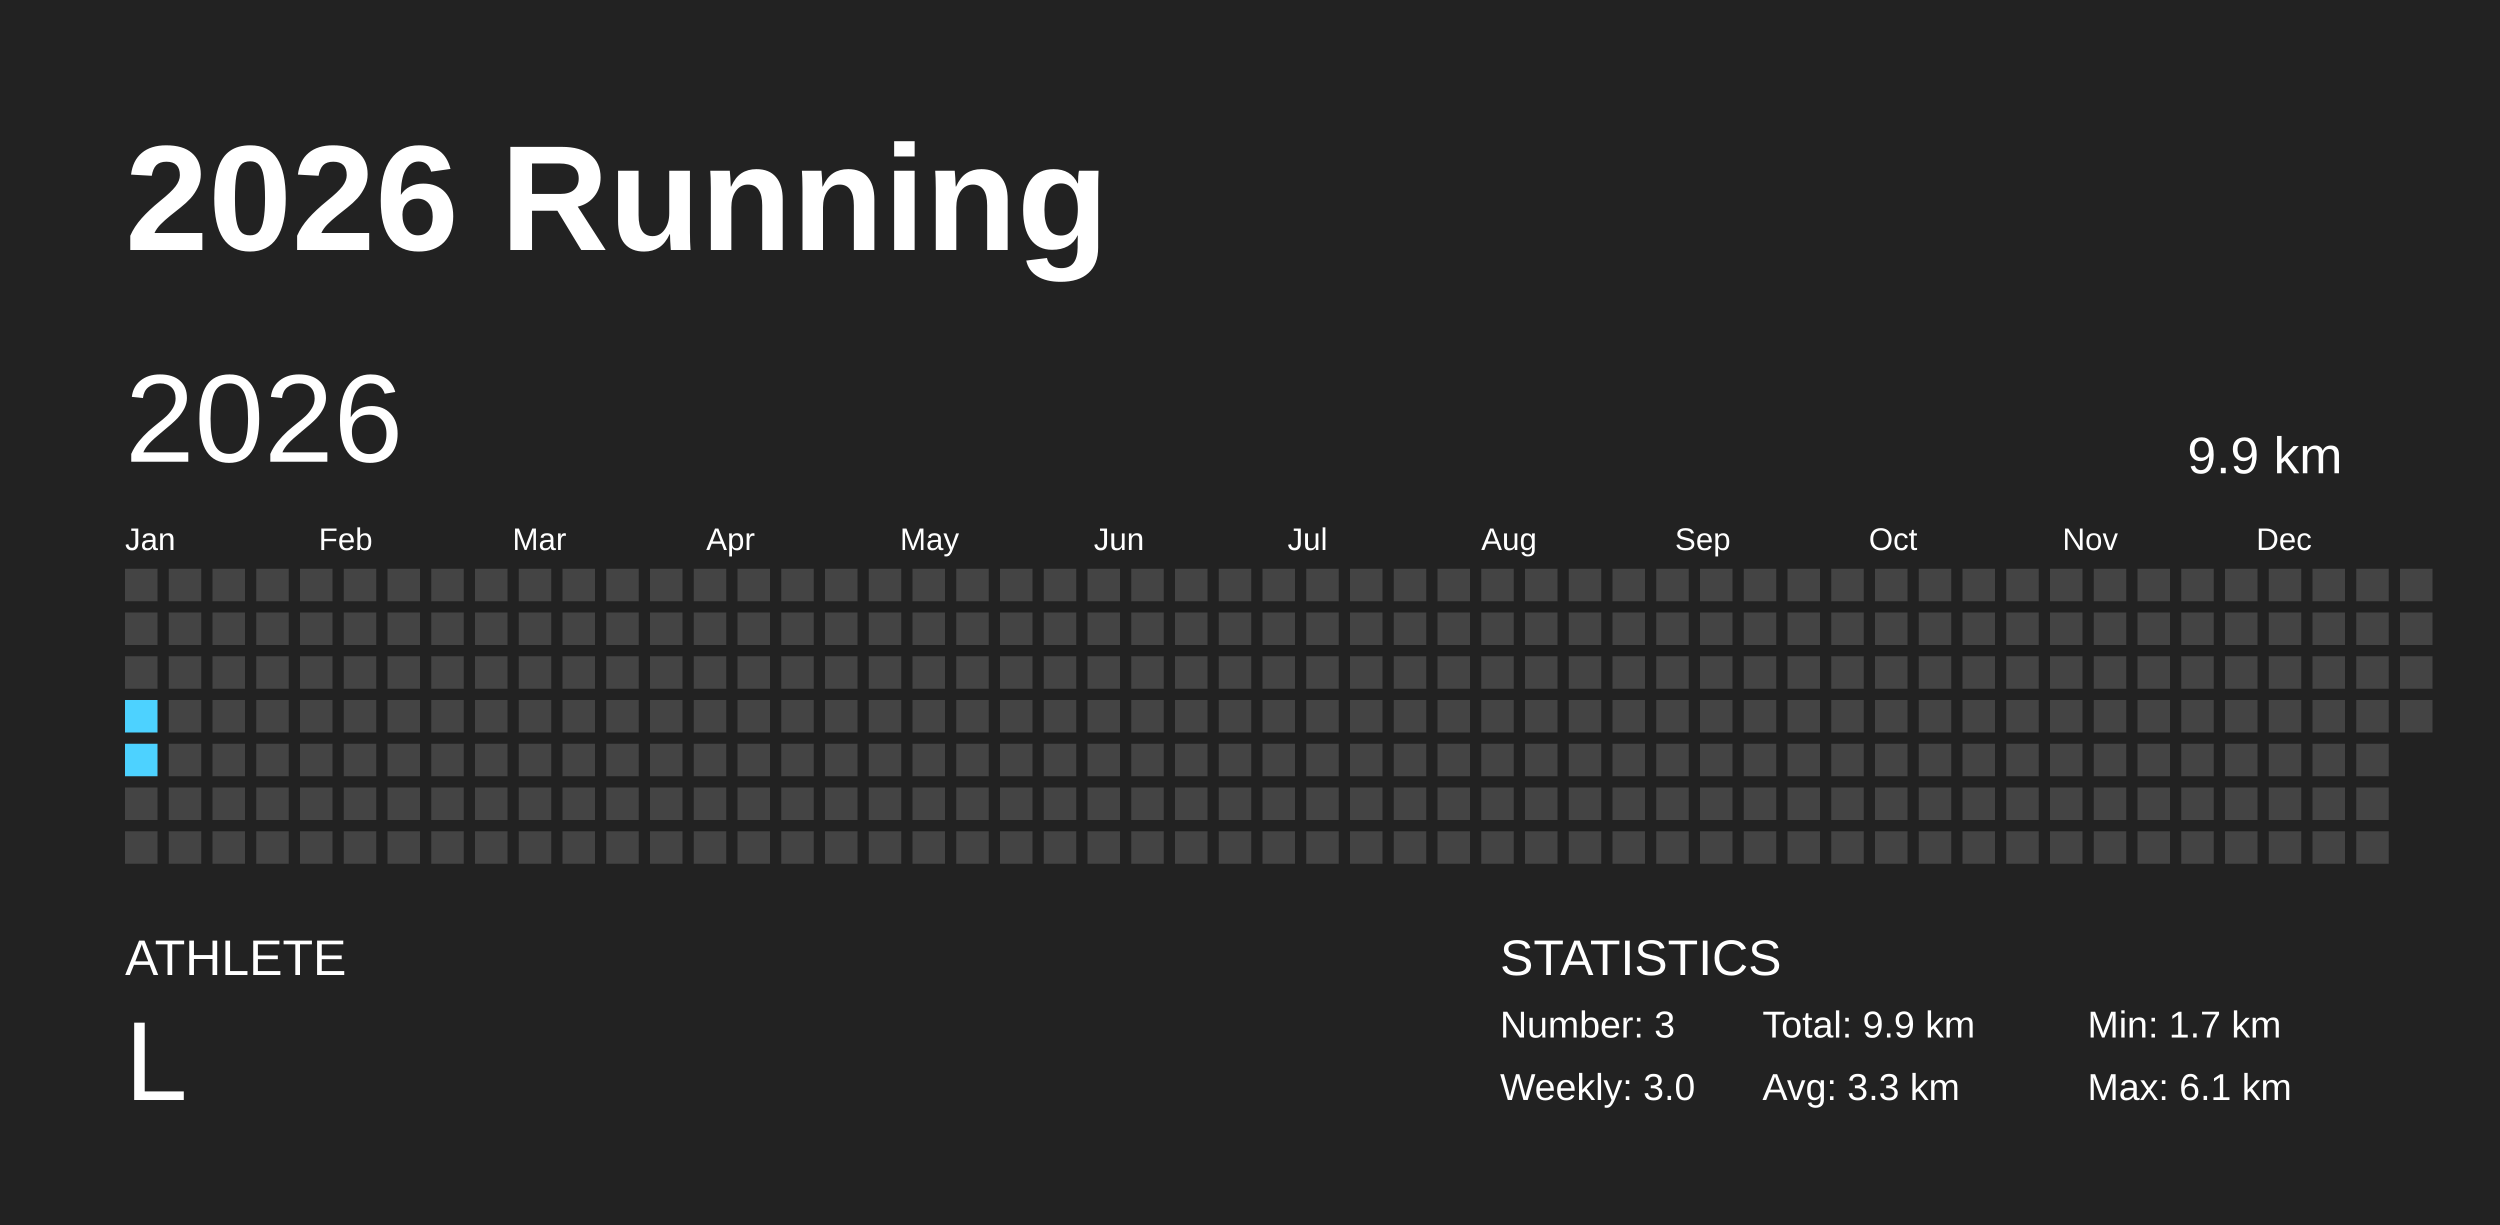
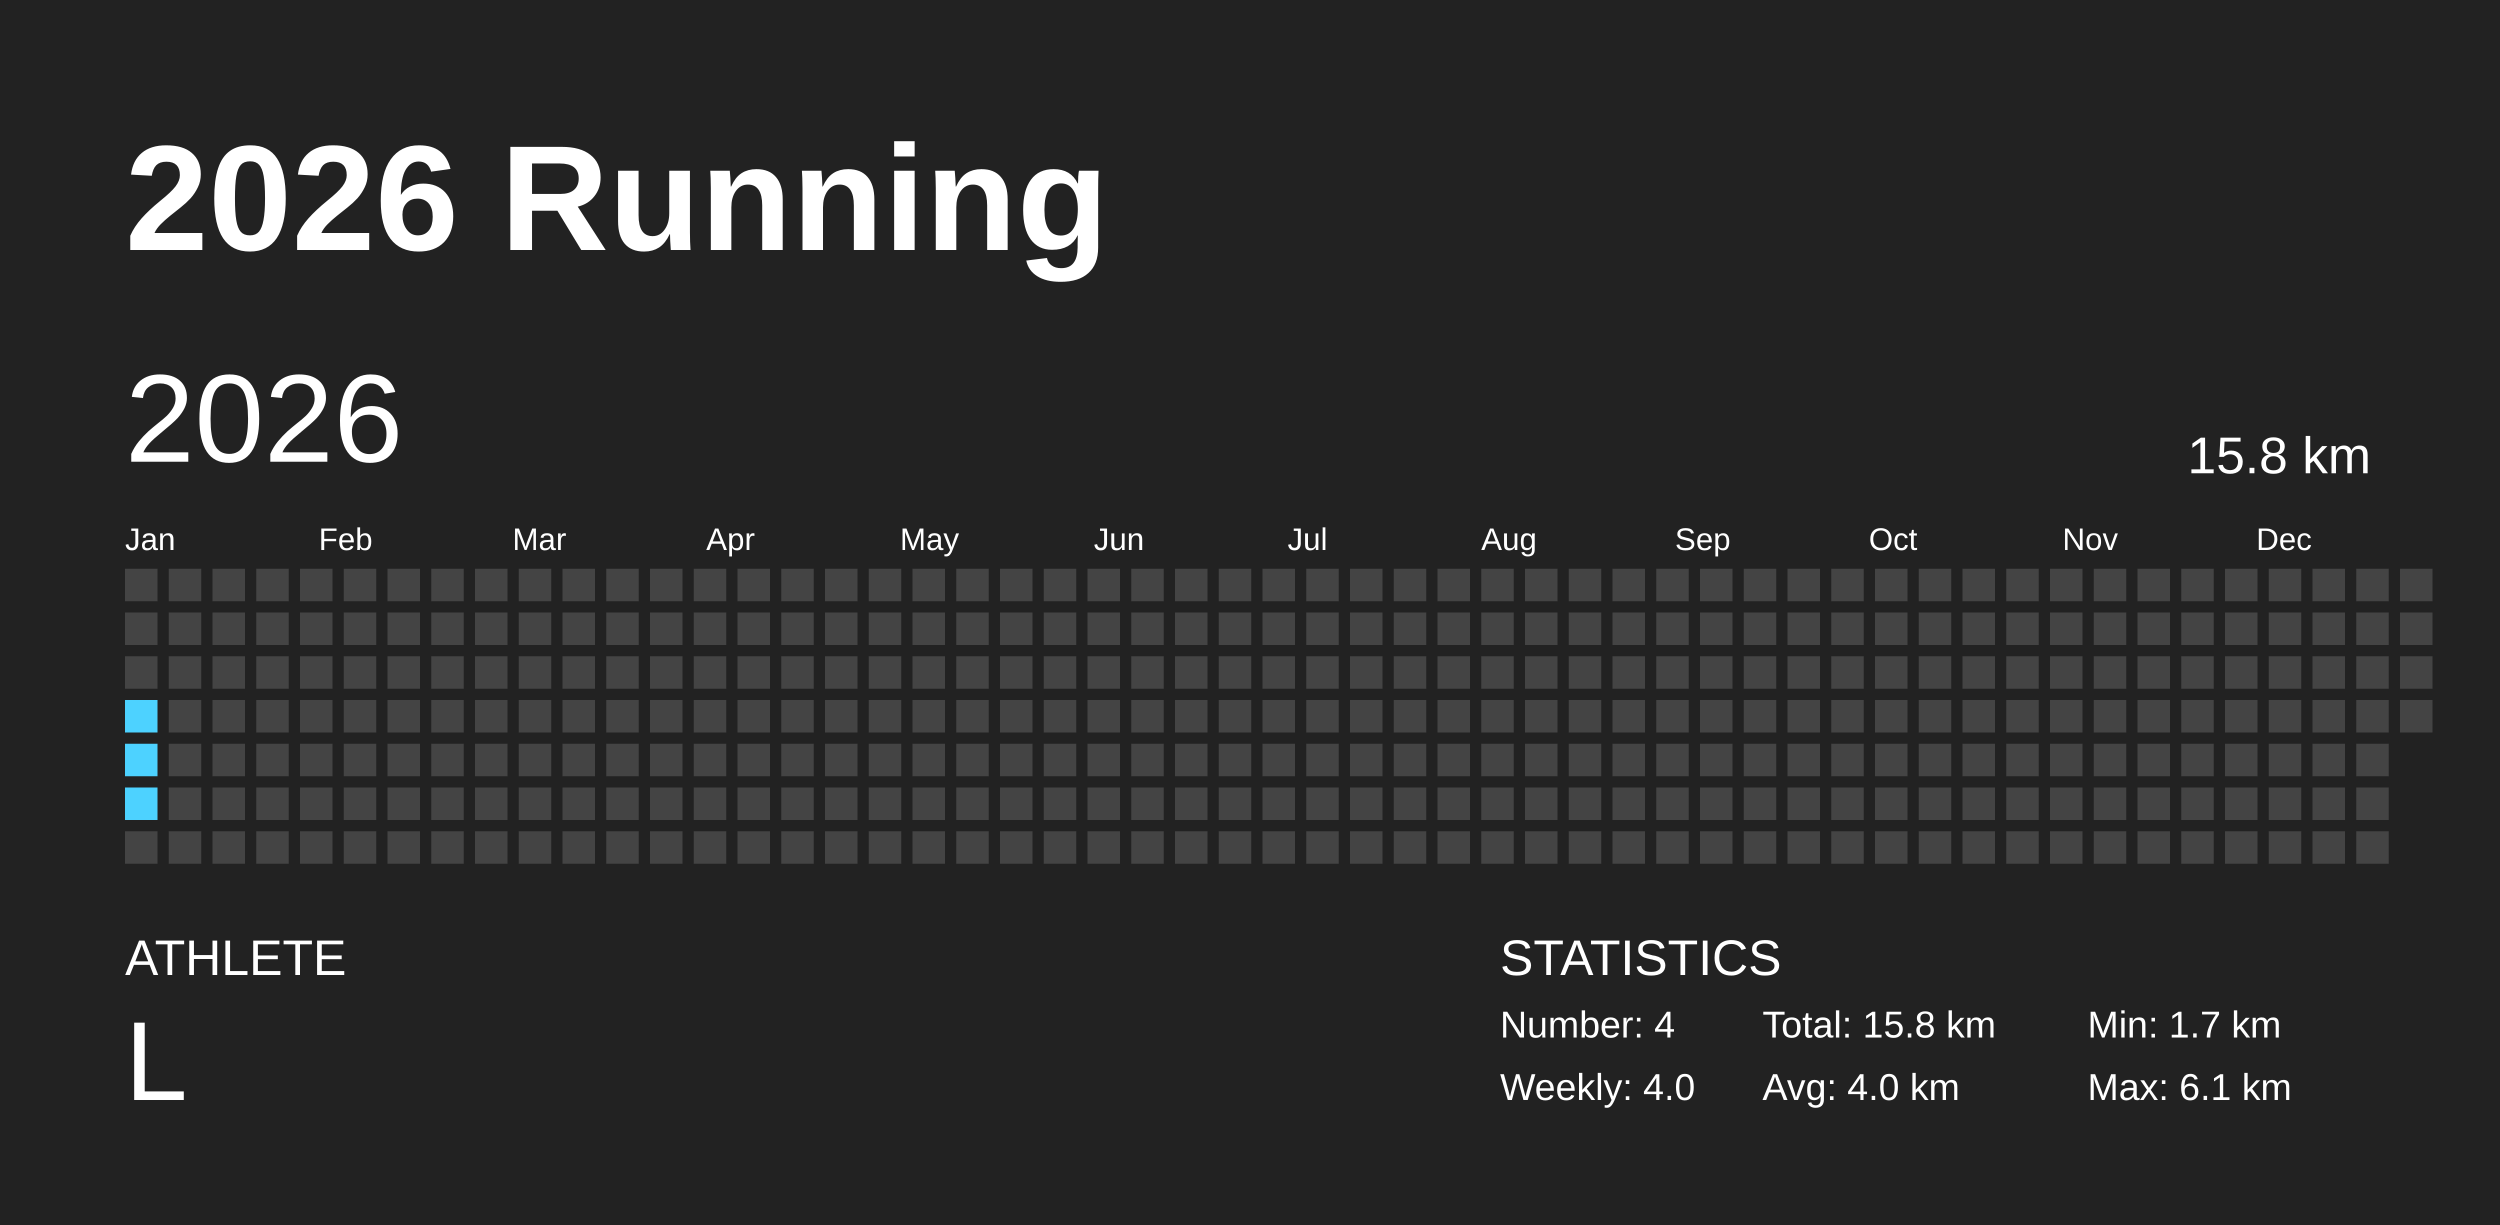
<svg xmlns="http://www.w3.org/2000/svg" baseProfile="full" height="98mm" version="1.1" viewBox="0,0,200,98" width="200mm">
  <defs />
  <rect fill="#222222" height="98" width="200" x="0" y="0" />
  <text fill="#FFFFFF" style="font-size:12px; font-family:Arial; font-weight:bold;" x="10" y="20">2026 Running</text>
  <text fill="#FFFFFF" style="font-size:4px; font-family:Arial" x="10" y="78">ATHLETE</text>
  <text fill="#FFFFFF" style="font-size:9px; font-family:Arial" x="10" y="88">L</text>
  <text fill="#FFFFFF" style="font-size:4px; font-family:Arial" x="120" y="78">STATISTICS</text>
-   <text fill="#FFFFFF" style="font-size:3px; font-family:Arial" x="120" y="83">Number: 3</text>
-   <text fill="#FFFFFF" style="font-size:3px; font-family:Arial" x="120" y="88">Weekly: 3.0</text>
-   <text fill="#FFFFFF" style="font-size:3px; font-family:Arial" x="141" y="83">Total: 9.9 km</text>
-   <text fill="#FFFFFF" style="font-size:3px; font-family:Arial" x="141" y="88">Avg: 3.3 km</text>
+   <text fill="#FFFFFF" style="font-size:3px; font-family:Arial" x="120" y="83">Number: 4</text>
+   <text fill="#FFFFFF" style="font-size:3px; font-family:Arial" x="120" y="88">Weekly: 4.0</text>
+   <text fill="#FFFFFF" style="font-size:3px; font-family:Arial" x="141" y="83">Total: 15.8 km</text>
+   <text fill="#FFFFFF" style="font-size:3px; font-family:Arial" x="141" y="88">Avg: 4.0 km</text>
  <text fill="#FFFFFF" style="font-size:3px; font-family:Arial" x="167" y="83">Min: 1.7 km</text>
  <text fill="#FFFFFF" style="font-size:3px; font-family:Arial" x="167" y="88">Max: 6.1 km</text>
  <text dominant-baseline="hanging" fill="#FFFFFF" style="font-size:10.0px; font-family:Arial;" x="10" y="30">2026</text>
-   <text dominant-baseline="hanging" fill="#FFFFFF" style="font-size:4.125px; font-family:Arial;" x="175" y="35">9.9 km</text>
+   <text dominant-baseline="hanging" fill="#FFFFFF" style="font-size:4.125px; font-family:Arial;" x="175" y="35">15.8 km</text>
  <text fill="#FFFFFF" style="font-size:2.5px; font-family:Arial" x="10.0" y="44">Jan</text>
  <text fill="#FFFFFF" style="font-size:2.5px; font-family:Arial" x="25.5" y="44">Feb</text>
  <text fill="#FFFFFF" style="font-size:2.5px; font-family:Arial" x="41.0" y="44">Mar</text>
  <text fill="#FFFFFF" style="font-size:2.5px; font-family:Arial" x="56.5" y="44">Apr</text>
  <text fill="#FFFFFF" style="font-size:2.5px; font-family:Arial" x="72.0" y="44">May</text>
  <text fill="#FFFFFF" style="font-size:2.5px; font-family:Arial" x="87.5" y="44">Jun</text>
  <text fill="#FFFFFF" style="font-size:2.5px; font-family:Arial" x="103.0" y="44">Jul</text>
  <text fill="#FFFFFF" style="font-size:2.5px; font-family:Arial" x="118.5" y="44">Aug</text>
  <text fill="#FFFFFF" style="font-size:2.5px; font-family:Arial" x="134.0" y="44">Sep</text>
  <text fill="#FFFFFF" style="font-size:2.5px; font-family:Arial" x="149.5" y="44">Oct</text>
  <text fill="#FFFFFF" style="font-size:2.5px; font-family:Arial" x="165.0" y="44">Nov</text>
  <text fill="#FFFFFF" style="font-size:2.5px; font-family:Arial" x="180.5" y="44">Dec</text>
  <rect fill="#444444" height="2.6" width="2.6" x="10.0" y="45.5" />
  <rect fill="#444444" height="2.6" width="2.6" x="10.0" y="49.0" />
  <rect fill="#444444" height="2.6" width="2.6" x="10.0" y="52.5" />
  <rect fill="#4dd2ff" height="2.6" width="2.6" x="10.0" y="56.0" />
  <rect fill="#4dd2ff" height="2.6" width="2.6" x="10.0" y="59.5" />
-   <rect fill="#444444" height="2.6" width="2.6" x="10.0" y="63.0" />
+   <rect fill="#4dd2ff" height="2.6" width="2.6" x="10.0" y="63.0" />
  <rect fill="#444444" height="2.6" width="2.6" x="10.0" y="66.5" />
  <rect fill="#444444" height="2.6" width="2.6" x="13.5" y="45.5" />
  <rect fill="#444444" height="2.6" width="2.6" x="13.5" y="49.0" />
  <rect fill="#444444" height="2.6" width="2.6" x="13.5" y="52.5" />
  <rect fill="#444444" height="2.6" width="2.6" x="13.5" y="56.0" />
  <rect fill="#444444" height="2.6" width="2.6" x="13.5" y="59.5" />
  <rect fill="#444444" height="2.6" width="2.6" x="13.5" y="63.0" />
  <rect fill="#444444" height="2.6" width="2.6" x="13.5" y="66.5" />
  <rect fill="#444444" height="2.6" width="2.6" x="17.0" y="45.5" />
  <rect fill="#444444" height="2.6" width="2.6" x="17.0" y="49.0" />
  <rect fill="#444444" height="2.6" width="2.6" x="17.0" y="52.5" />
  <rect fill="#444444" height="2.6" width="2.6" x="17.0" y="56.0" />
  <rect fill="#444444" height="2.6" width="2.6" x="17.0" y="59.5" />
  <rect fill="#444444" height="2.6" width="2.6" x="17.0" y="63.0" />
  <rect fill="#444444" height="2.6" width="2.6" x="17.0" y="66.5" />
  <rect fill="#444444" height="2.6" width="2.6" x="20.5" y="45.5" />
  <rect fill="#444444" height="2.6" width="2.6" x="20.5" y="49.0" />
  <rect fill="#444444" height="2.6" width="2.6" x="20.5" y="52.5" />
  <rect fill="#444444" height="2.6" width="2.6" x="20.5" y="56.0" />
  <rect fill="#444444" height="2.6" width="2.6" x="20.5" y="59.5" />
  <rect fill="#444444" height="2.6" width="2.6" x="20.5" y="63.0" />
  <rect fill="#444444" height="2.6" width="2.6" x="20.5" y="66.5" />
  <rect fill="#444444" height="2.6" width="2.6" x="24.0" y="45.5" />
  <rect fill="#444444" height="2.6" width="2.6" x="24.0" y="49.0" />
  <rect fill="#444444" height="2.6" width="2.6" x="24.0" y="52.5" />
  <rect fill="#444444" height="2.6" width="2.6" x="24.0" y="56.0" />
  <rect fill="#444444" height="2.6" width="2.6" x="24.0" y="59.5" />
  <rect fill="#444444" height="2.6" width="2.6" x="24.0" y="63.0" />
  <rect fill="#444444" height="2.6" width="2.6" x="24.0" y="66.5" />
  <rect fill="#444444" height="2.6" width="2.6" x="27.5" y="45.5" />
  <rect fill="#444444" height="2.6" width="2.6" x="27.5" y="49.0" />
  <rect fill="#444444" height="2.6" width="2.6" x="27.5" y="52.5" />
  <rect fill="#444444" height="2.6" width="2.6" x="27.5" y="56.0" />
  <rect fill="#444444" height="2.6" width="2.6" x="27.5" y="59.5" />
  <rect fill="#444444" height="2.6" width="2.6" x="27.5" y="63.0" />
  <rect fill="#444444" height="2.6" width="2.6" x="27.5" y="66.5" />
  <rect fill="#444444" height="2.6" width="2.6" x="31.0" y="45.5" />
  <rect fill="#444444" height="2.6" width="2.6" x="31.0" y="49.0" />
  <rect fill="#444444" height="2.6" width="2.6" x="31.0" y="52.5" />
  <rect fill="#444444" height="2.6" width="2.6" x="31.0" y="56.0" />
  <rect fill="#444444" height="2.6" width="2.6" x="31.0" y="59.5" />
  <rect fill="#444444" height="2.6" width="2.6" x="31.0" y="63.0" />
  <rect fill="#444444" height="2.6" width="2.6" x="31.0" y="66.5" />
  <rect fill="#444444" height="2.6" width="2.6" x="34.5" y="45.5" />
  <rect fill="#444444" height="2.6" width="2.6" x="34.5" y="49.0" />
  <rect fill="#444444" height="2.6" width="2.6" x="34.5" y="52.5" />
  <rect fill="#444444" height="2.6" width="2.6" x="34.5" y="56.0" />
  <rect fill="#444444" height="2.6" width="2.6" x="34.5" y="59.5" />
  <rect fill="#444444" height="2.6" width="2.6" x="34.5" y="63.0" />
  <rect fill="#444444" height="2.6" width="2.6" x="34.5" y="66.5" />
  <rect fill="#444444" height="2.6" width="2.6" x="38.0" y="45.5" />
  <rect fill="#444444" height="2.6" width="2.6" x="38.0" y="49.0" />
  <rect fill="#444444" height="2.6" width="2.6" x="38.0" y="52.5" />
  <rect fill="#444444" height="2.6" width="2.6" x="38.0" y="56.0" />
  <rect fill="#444444" height="2.6" width="2.6" x="38.0" y="59.5" />
  <rect fill="#444444" height="2.6" width="2.6" x="38.0" y="63.0" />
  <rect fill="#444444" height="2.6" width="2.6" x="38.0" y="66.5" />
  <rect fill="#444444" height="2.6" width="2.6" x="41.5" y="45.5" />
  <rect fill="#444444" height="2.6" width="2.6" x="41.5" y="49.0" />
  <rect fill="#444444" height="2.6" width="2.6" x="41.5" y="52.5" />
  <rect fill="#444444" height="2.6" width="2.6" x="41.5" y="56.0" />
  <rect fill="#444444" height="2.6" width="2.6" x="41.5" y="59.5" />
  <rect fill="#444444" height="2.6" width="2.6" x="41.5" y="63.0" />
  <rect fill="#444444" height="2.6" width="2.6" x="41.5" y="66.5" />
  <rect fill="#444444" height="2.6" width="2.6" x="45.0" y="45.5" />
  <rect fill="#444444" height="2.6" width="2.6" x="45.0" y="49.0" />
  <rect fill="#444444" height="2.6" width="2.6" x="45.0" y="52.5" />
  <rect fill="#444444" height="2.6" width="2.6" x="45.0" y="56.0" />
  <rect fill="#444444" height="2.6" width="2.6" x="45.0" y="59.5" />
  <rect fill="#444444" height="2.6" width="2.6" x="45.0" y="63.0" />
  <rect fill="#444444" height="2.6" width="2.6" x="45.0" y="66.5" />
  <rect fill="#444444" height="2.6" width="2.6" x="48.5" y="45.5" />
  <rect fill="#444444" height="2.6" width="2.6" x="48.5" y="49.0" />
  <rect fill="#444444" height="2.6" width="2.6" x="48.5" y="52.5" />
  <rect fill="#444444" height="2.6" width="2.6" x="48.5" y="56.0" />
  <rect fill="#444444" height="2.6" width="2.6" x="48.5" y="59.5" />
  <rect fill="#444444" height="2.6" width="2.6" x="48.5" y="63.0" />
  <rect fill="#444444" height="2.6" width="2.6" x="48.5" y="66.5" />
  <rect fill="#444444" height="2.6" width="2.6" x="52.0" y="45.5" />
  <rect fill="#444444" height="2.6" width="2.6" x="52.0" y="49.0" />
  <rect fill="#444444" height="2.6" width="2.6" x="52.0" y="52.5" />
  <rect fill="#444444" height="2.6" width="2.6" x="52.0" y="56.0" />
  <rect fill="#444444" height="2.6" width="2.6" x="52.0" y="59.5" />
  <rect fill="#444444" height="2.6" width="2.6" x="52.0" y="63.0" />
  <rect fill="#444444" height="2.6" width="2.6" x="52.0" y="66.5" />
  <rect fill="#444444" height="2.6" width="2.6" x="55.5" y="45.5" />
  <rect fill="#444444" height="2.6" width="2.6" x="55.5" y="49.0" />
  <rect fill="#444444" height="2.6" width="2.6" x="55.5" y="52.5" />
  <rect fill="#444444" height="2.6" width="2.6" x="55.5" y="56.0" />
  <rect fill="#444444" height="2.6" width="2.6" x="55.5" y="59.5" />
  <rect fill="#444444" height="2.6" width="2.6" x="55.5" y="63.0" />
  <rect fill="#444444" height="2.6" width="2.6" x="55.5" y="66.5" />
  <rect fill="#444444" height="2.6" width="2.6" x="59.0" y="45.5" />
  <rect fill="#444444" height="2.6" width="2.6" x="59.0" y="49.0" />
  <rect fill="#444444" height="2.6" width="2.6" x="59.0" y="52.5" />
  <rect fill="#444444" height="2.6" width="2.6" x="59.0" y="56.0" />
  <rect fill="#444444" height="2.6" width="2.6" x="59.0" y="59.5" />
  <rect fill="#444444" height="2.6" width="2.6" x="59.0" y="63.0" />
  <rect fill="#444444" height="2.6" width="2.6" x="59.0" y="66.5" />
  <rect fill="#444444" height="2.6" width="2.6" x="62.5" y="45.5" />
  <rect fill="#444444" height="2.6" width="2.6" x="62.5" y="49.0" />
  <rect fill="#444444" height="2.6" width="2.6" x="62.5" y="52.5" />
  <rect fill="#444444" height="2.6" width="2.6" x="62.5" y="56.0" />
  <rect fill="#444444" height="2.6" width="2.6" x="62.5" y="59.5" />
  <rect fill="#444444" height="2.6" width="2.6" x="62.5" y="63.0" />
  <rect fill="#444444" height="2.6" width="2.6" x="62.5" y="66.5" />
  <rect fill="#444444" height="2.6" width="2.6" x="66.0" y="45.5" />
  <rect fill="#444444" height="2.6" width="2.6" x="66.0" y="49.0" />
  <rect fill="#444444" height="2.6" width="2.6" x="66.0" y="52.5" />
  <rect fill="#444444" height="2.6" width="2.6" x="66.0" y="56.0" />
  <rect fill="#444444" height="2.6" width="2.6" x="66.0" y="59.5" />
  <rect fill="#444444" height="2.6" width="2.6" x="66.0" y="63.0" />
  <rect fill="#444444" height="2.6" width="2.6" x="66.0" y="66.5" />
  <rect fill="#444444" height="2.6" width="2.6" x="69.5" y="45.5" />
  <rect fill="#444444" height="2.6" width="2.6" x="69.5" y="49.0" />
  <rect fill="#444444" height="2.6" width="2.6" x="69.5" y="52.5" />
  <rect fill="#444444" height="2.6" width="2.6" x="69.5" y="56.0" />
  <rect fill="#444444" height="2.6" width="2.6" x="69.5" y="59.5" />
  <rect fill="#444444" height="2.6" width="2.6" x="69.5" y="63.0" />
  <rect fill="#444444" height="2.6" width="2.6" x="69.5" y="66.5" />
  <rect fill="#444444" height="2.6" width="2.6" x="73.0" y="45.5" />
  <rect fill="#444444" height="2.6" width="2.6" x="73.0" y="49.0" />
  <rect fill="#444444" height="2.6" width="2.6" x="73.0" y="52.5" />
  <rect fill="#444444" height="2.6" width="2.6" x="73.0" y="56.0" />
  <rect fill="#444444" height="2.6" width="2.6" x="73.0" y="59.5" />
  <rect fill="#444444" height="2.6" width="2.6" x="73.0" y="63.0" />
  <rect fill="#444444" height="2.6" width="2.6" x="73.0" y="66.5" />
  <rect fill="#444444" height="2.6" width="2.6" x="76.5" y="45.5" />
  <rect fill="#444444" height="2.6" width="2.6" x="76.5" y="49.0" />
  <rect fill="#444444" height="2.6" width="2.6" x="76.5" y="52.5" />
  <rect fill="#444444" height="2.6" width="2.6" x="76.5" y="56.0" />
  <rect fill="#444444" height="2.6" width="2.6" x="76.5" y="59.5" />
  <rect fill="#444444" height="2.6" width="2.6" x="76.5" y="63.0" />
  <rect fill="#444444" height="2.6" width="2.6" x="76.5" y="66.5" />
  <rect fill="#444444" height="2.6" width="2.6" x="80.0" y="45.5" />
  <rect fill="#444444" height="2.6" width="2.6" x="80.0" y="49.0" />
  <rect fill="#444444" height="2.6" width="2.6" x="80.0" y="52.5" />
  <rect fill="#444444" height="2.6" width="2.6" x="80.0" y="56.0" />
  <rect fill="#444444" height="2.6" width="2.6" x="80.0" y="59.5" />
  <rect fill="#444444" height="2.6" width="2.6" x="80.0" y="63.0" />
  <rect fill="#444444" height="2.6" width="2.6" x="80.0" y="66.5" />
  <rect fill="#444444" height="2.6" width="2.6" x="83.5" y="45.5" />
  <rect fill="#444444" height="2.6" width="2.6" x="83.5" y="49.0" />
  <rect fill="#444444" height="2.6" width="2.6" x="83.5" y="52.5" />
  <rect fill="#444444" height="2.6" width="2.6" x="83.5" y="56.0" />
  <rect fill="#444444" height="2.6" width="2.6" x="83.5" y="59.5" />
  <rect fill="#444444" height="2.6" width="2.6" x="83.5" y="63.0" />
  <rect fill="#444444" height="2.6" width="2.6" x="83.5" y="66.5" />
  <rect fill="#444444" height="2.6" width="2.6" x="87.0" y="45.5" />
  <rect fill="#444444" height="2.6" width="2.6" x="87.0" y="49.0" />
  <rect fill="#444444" height="2.6" width="2.6" x="87.0" y="52.5" />
  <rect fill="#444444" height="2.6" width="2.6" x="87.0" y="56.0" />
  <rect fill="#444444" height="2.6" width="2.6" x="87.0" y="59.5" />
  <rect fill="#444444" height="2.6" width="2.6" x="87.0" y="63.0" />
  <rect fill="#444444" height="2.6" width="2.6" x="87.0" y="66.5" />
  <rect fill="#444444" height="2.6" width="2.6" x="90.5" y="45.5" />
  <rect fill="#444444" height="2.6" width="2.6" x="90.5" y="49.0" />
  <rect fill="#444444" height="2.6" width="2.6" x="90.5" y="52.5" />
  <rect fill="#444444" height="2.6" width="2.6" x="90.5" y="56.0" />
  <rect fill="#444444" height="2.6" width="2.6" x="90.5" y="59.5" />
  <rect fill="#444444" height="2.6" width="2.6" x="90.5" y="63.0" />
  <rect fill="#444444" height="2.6" width="2.6" x="90.5" y="66.5" />
  <rect fill="#444444" height="2.6" width="2.6" x="94.0" y="45.5" />
  <rect fill="#444444" height="2.6" width="2.6" x="94.0" y="49.0" />
  <rect fill="#444444" height="2.6" width="2.6" x="94.0" y="52.5" />
  <rect fill="#444444" height="2.6" width="2.6" x="94.0" y="56.0" />
  <rect fill="#444444" height="2.6" width="2.6" x="94.0" y="59.5" />
  <rect fill="#444444" height="2.6" width="2.6" x="94.0" y="63.0" />
  <rect fill="#444444" height="2.6" width="2.6" x="94.0" y="66.5" />
  <rect fill="#444444" height="2.6" width="2.6" x="97.5" y="45.5" />
  <rect fill="#444444" height="2.6" width="2.6" x="97.5" y="49.0" />
  <rect fill="#444444" height="2.6" width="2.6" x="97.5" y="52.5" />
  <rect fill="#444444" height="2.6" width="2.6" x="97.5" y="56.0" />
  <rect fill="#444444" height="2.6" width="2.6" x="97.5" y="59.5" />
  <rect fill="#444444" height="2.6" width="2.6" x="97.5" y="63.0" />
  <rect fill="#444444" height="2.6" width="2.6" x="97.5" y="66.5" />
  <rect fill="#444444" height="2.6" width="2.6" x="101.0" y="45.5" />
  <rect fill="#444444" height="2.6" width="2.6" x="101.0" y="49.0" />
  <rect fill="#444444" height="2.6" width="2.6" x="101.0" y="52.5" />
  <rect fill="#444444" height="2.6" width="2.6" x="101.0" y="56.0" />
  <rect fill="#444444" height="2.6" width="2.6" x="101.0" y="59.5" />
  <rect fill="#444444" height="2.6" width="2.6" x="101.0" y="63.0" />
  <rect fill="#444444" height="2.6" width="2.6" x="101.0" y="66.5" />
  <rect fill="#444444" height="2.6" width="2.6" x="104.5" y="45.5" />
  <rect fill="#444444" height="2.6" width="2.6" x="104.5" y="49.0" />
  <rect fill="#444444" height="2.6" width="2.6" x="104.5" y="52.5" />
  <rect fill="#444444" height="2.6" width="2.6" x="104.5" y="56.0" />
  <rect fill="#444444" height="2.6" width="2.6" x="104.5" y="59.5" />
  <rect fill="#444444" height="2.6" width="2.6" x="104.5" y="63.0" />
  <rect fill="#444444" height="2.6" width="2.6" x="104.5" y="66.5" />
  <rect fill="#444444" height="2.6" width="2.6" x="108.0" y="45.5" />
  <rect fill="#444444" height="2.6" width="2.6" x="108.0" y="49.0" />
  <rect fill="#444444" height="2.6" width="2.6" x="108.0" y="52.5" />
  <rect fill="#444444" height="2.6" width="2.6" x="108.0" y="56.0" />
  <rect fill="#444444" height="2.6" width="2.6" x="108.0" y="59.5" />
  <rect fill="#444444" height="2.6" width="2.6" x="108.0" y="63.0" />
  <rect fill="#444444" height="2.6" width="2.6" x="108.0" y="66.5" />
  <rect fill="#444444" height="2.6" width="2.6" x="111.5" y="45.5" />
  <rect fill="#444444" height="2.6" width="2.6" x="111.5" y="49.0" />
  <rect fill="#444444" height="2.6" width="2.6" x="111.5" y="52.5" />
  <rect fill="#444444" height="2.6" width="2.6" x="111.5" y="56.0" />
  <rect fill="#444444" height="2.6" width="2.6" x="111.5" y="59.5" />
  <rect fill="#444444" height="2.6" width="2.6" x="111.5" y="63.0" />
  <rect fill="#444444" height="2.6" width="2.6" x="111.5" y="66.5" />
  <rect fill="#444444" height="2.6" width="2.6" x="115.0" y="45.5" />
  <rect fill="#444444" height="2.6" width="2.6" x="115.0" y="49.0" />
  <rect fill="#444444" height="2.6" width="2.6" x="115.0" y="52.5" />
  <rect fill="#444444" height="2.6" width="2.6" x="115.0" y="56.0" />
  <rect fill="#444444" height="2.6" width="2.6" x="115.0" y="59.5" />
  <rect fill="#444444" height="2.6" width="2.6" x="115.0" y="63.0" />
  <rect fill="#444444" height="2.6" width="2.6" x="115.0" y="66.5" />
  <rect fill="#444444" height="2.6" width="2.6" x="118.5" y="45.5" />
  <rect fill="#444444" height="2.6" width="2.6" x="118.5" y="49.0" />
  <rect fill="#444444" height="2.6" width="2.6" x="118.5" y="52.5" />
  <rect fill="#444444" height="2.6" width="2.6" x="118.5" y="56.0" />
  <rect fill="#444444" height="2.6" width="2.6" x="118.5" y="59.5" />
  <rect fill="#444444" height="2.6" width="2.6" x="118.5" y="63.0" />
  <rect fill="#444444" height="2.6" width="2.6" x="118.5" y="66.5" />
  <rect fill="#444444" height="2.6" width="2.6" x="122.0" y="45.5" />
  <rect fill="#444444" height="2.6" width="2.6" x="122.0" y="49.0" />
  <rect fill="#444444" height="2.6" width="2.6" x="122.0" y="52.5" />
  <rect fill="#444444" height="2.6" width="2.6" x="122.0" y="56.0" />
  <rect fill="#444444" height="2.6" width="2.6" x="122.0" y="59.5" />
  <rect fill="#444444" height="2.6" width="2.6" x="122.0" y="63.0" />
  <rect fill="#444444" height="2.6" width="2.6" x="122.0" y="66.5" />
  <rect fill="#444444" height="2.6" width="2.6" x="125.5" y="45.5" />
  <rect fill="#444444" height="2.6" width="2.6" x="125.5" y="49.0" />
  <rect fill="#444444" height="2.6" width="2.6" x="125.5" y="52.5" />
  <rect fill="#444444" height="2.6" width="2.6" x="125.5" y="56.0" />
  <rect fill="#444444" height="2.6" width="2.6" x="125.5" y="59.5" />
  <rect fill="#444444" height="2.6" width="2.6" x="125.5" y="63.0" />
  <rect fill="#444444" height="2.6" width="2.6" x="125.5" y="66.5" />
  <rect fill="#444444" height="2.6" width="2.6" x="129.0" y="45.5" />
  <rect fill="#444444" height="2.6" width="2.6" x="129.0" y="49.0" />
  <rect fill="#444444" height="2.6" width="2.6" x="129.0" y="52.5" />
  <rect fill="#444444" height="2.6" width="2.6" x="129.0" y="56.0" />
  <rect fill="#444444" height="2.6" width="2.6" x="129.0" y="59.5" />
  <rect fill="#444444" height="2.6" width="2.6" x="129.0" y="63.0" />
  <rect fill="#444444" height="2.6" width="2.6" x="129.0" y="66.5" />
  <rect fill="#444444" height="2.6" width="2.6" x="132.5" y="45.5" />
  <rect fill="#444444" height="2.6" width="2.6" x="132.5" y="49.0" />
  <rect fill="#444444" height="2.6" width="2.6" x="132.5" y="52.5" />
  <rect fill="#444444" height="2.6" width="2.6" x="132.5" y="56.0" />
  <rect fill="#444444" height="2.6" width="2.6" x="132.5" y="59.5" />
  <rect fill="#444444" height="2.6" width="2.6" x="132.5" y="63.0" />
  <rect fill="#444444" height="2.6" width="2.6" x="132.5" y="66.5" />
  <rect fill="#444444" height="2.6" width="2.6" x="136.0" y="45.5" />
  <rect fill="#444444" height="2.6" width="2.6" x="136.0" y="49.0" />
  <rect fill="#444444" height="2.6" width="2.6" x="136.0" y="52.5" />
  <rect fill="#444444" height="2.6" width="2.6" x="136.0" y="56.0" />
  <rect fill="#444444" height="2.6" width="2.6" x="136.0" y="59.5" />
  <rect fill="#444444" height="2.6" width="2.6" x="136.0" y="63.0" />
  <rect fill="#444444" height="2.6" width="2.6" x="136.0" y="66.5" />
  <rect fill="#444444" height="2.6" width="2.6" x="139.5" y="45.5" />
  <rect fill="#444444" height="2.6" width="2.6" x="139.5" y="49.0" />
  <rect fill="#444444" height="2.6" width="2.6" x="139.5" y="52.5" />
  <rect fill="#444444" height="2.6" width="2.6" x="139.5" y="56.0" />
  <rect fill="#444444" height="2.6" width="2.6" x="139.5" y="59.5" />
  <rect fill="#444444" height="2.6" width="2.6" x="139.5" y="63.0" />
  <rect fill="#444444" height="2.6" width="2.6" x="139.5" y="66.5" />
  <rect fill="#444444" height="2.6" width="2.6" x="143.0" y="45.5" />
  <rect fill="#444444" height="2.6" width="2.6" x="143.0" y="49.0" />
  <rect fill="#444444" height="2.6" width="2.6" x="143.0" y="52.5" />
  <rect fill="#444444" height="2.6" width="2.6" x="143.0" y="56.0" />
  <rect fill="#444444" height="2.6" width="2.6" x="143.0" y="59.5" />
  <rect fill="#444444" height="2.6" width="2.6" x="143.0" y="63.0" />
  <rect fill="#444444" height="2.6" width="2.6" x="143.0" y="66.5" />
  <rect fill="#444444" height="2.6" width="2.6" x="146.5" y="45.5" />
  <rect fill="#444444" height="2.6" width="2.6" x="146.5" y="49.0" />
  <rect fill="#444444" height="2.6" width="2.6" x="146.5" y="52.5" />
  <rect fill="#444444" height="2.6" width="2.6" x="146.5" y="56.0" />
  <rect fill="#444444" height="2.6" width="2.6" x="146.5" y="59.5" />
  <rect fill="#444444" height="2.6" width="2.6" x="146.5" y="63.0" />
  <rect fill="#444444" height="2.6" width="2.6" x="146.5" y="66.5" />
  <rect fill="#444444" height="2.6" width="2.6" x="150.0" y="45.5" />
  <rect fill="#444444" height="2.6" width="2.6" x="150.0" y="49.0" />
  <rect fill="#444444" height="2.6" width="2.6" x="150.0" y="52.5" />
  <rect fill="#444444" height="2.6" width="2.6" x="150.0" y="56.0" />
  <rect fill="#444444" height="2.6" width="2.6" x="150.0" y="59.5" />
  <rect fill="#444444" height="2.6" width="2.6" x="150.0" y="63.0" />
  <rect fill="#444444" height="2.6" width="2.6" x="150.0" y="66.5" />
  <rect fill="#444444" height="2.6" width="2.6" x="153.5" y="45.5" />
  <rect fill="#444444" height="2.6" width="2.6" x="153.5" y="49.0" />
  <rect fill="#444444" height="2.6" width="2.6" x="153.5" y="52.5" />
  <rect fill="#444444" height="2.6" width="2.6" x="153.5" y="56.0" />
  <rect fill="#444444" height="2.6" width="2.6" x="153.5" y="59.5" />
  <rect fill="#444444" height="2.6" width="2.6" x="153.5" y="63.0" />
  <rect fill="#444444" height="2.6" width="2.6" x="153.5" y="66.5" />
  <rect fill="#444444" height="2.6" width="2.6" x="157.0" y="45.5" />
  <rect fill="#444444" height="2.6" width="2.6" x="157.0" y="49.0" />
  <rect fill="#444444" height="2.6" width="2.6" x="157.0" y="52.5" />
  <rect fill="#444444" height="2.6" width="2.6" x="157.0" y="56.0" />
  <rect fill="#444444" height="2.6" width="2.6" x="157.0" y="59.5" />
  <rect fill="#444444" height="2.6" width="2.6" x="157.0" y="63.0" />
  <rect fill="#444444" height="2.6" width="2.6" x="157.0" y="66.5" />
  <rect fill="#444444" height="2.6" width="2.6" x="160.5" y="45.5" />
  <rect fill="#444444" height="2.6" width="2.6" x="160.5" y="49.0" />
  <rect fill="#444444" height="2.6" width="2.6" x="160.5" y="52.5" />
  <rect fill="#444444" height="2.6" width="2.6" x="160.5" y="56.0" />
  <rect fill="#444444" height="2.6" width="2.6" x="160.5" y="59.5" />
  <rect fill="#444444" height="2.6" width="2.6" x="160.5" y="63.0" />
  <rect fill="#444444" height="2.6" width="2.6" x="160.5" y="66.5" />
  <rect fill="#444444" height="2.6" width="2.6" x="164.0" y="45.5" />
  <rect fill="#444444" height="2.6" width="2.6" x="164.0" y="49.0" />
  <rect fill="#444444" height="2.6" width="2.6" x="164.0" y="52.5" />
  <rect fill="#444444" height="2.6" width="2.6" x="164.0" y="56.0" />
  <rect fill="#444444" height="2.6" width="2.6" x="164.0" y="59.5" />
  <rect fill="#444444" height="2.6" width="2.6" x="164.0" y="63.0" />
  <rect fill="#444444" height="2.6" width="2.6" x="164.0" y="66.5" />
  <rect fill="#444444" height="2.6" width="2.6" x="167.5" y="45.5" />
  <rect fill="#444444" height="2.6" width="2.6" x="167.5" y="49.0" />
  <rect fill="#444444" height="2.6" width="2.6" x="167.5" y="52.5" />
  <rect fill="#444444" height="2.6" width="2.6" x="167.5" y="56.0" />
  <rect fill="#444444" height="2.6" width="2.6" x="167.5" y="59.5" />
  <rect fill="#444444" height="2.6" width="2.6" x="167.5" y="63.0" />
  <rect fill="#444444" height="2.6" width="2.6" x="167.5" y="66.5" />
  <rect fill="#444444" height="2.6" width="2.6" x="171.0" y="45.5" />
  <rect fill="#444444" height="2.6" width="2.6" x="171.0" y="49.0" />
  <rect fill="#444444" height="2.6" width="2.6" x="171.0" y="52.5" />
  <rect fill="#444444" height="2.6" width="2.6" x="171.0" y="56.0" />
  <rect fill="#444444" height="2.6" width="2.6" x="171.0" y="59.5" />
  <rect fill="#444444" height="2.6" width="2.6" x="171.0" y="63.0" />
  <rect fill="#444444" height="2.6" width="2.6" x="171.0" y="66.5" />
  <rect fill="#444444" height="2.6" width="2.6" x="174.5" y="45.5" />
  <rect fill="#444444" height="2.6" width="2.6" x="174.5" y="49.0" />
  <rect fill="#444444" height="2.6" width="2.6" x="174.5" y="52.5" />
  <rect fill="#444444" height="2.6" width="2.6" x="174.5" y="56.0" />
  <rect fill="#444444" height="2.6" width="2.6" x="174.5" y="59.5" />
  <rect fill="#444444" height="2.6" width="2.6" x="174.5" y="63.0" />
  <rect fill="#444444" height="2.6" width="2.6" x="174.5" y="66.5" />
  <rect fill="#444444" height="2.6" width="2.6" x="178.0" y="45.5" />
  <rect fill="#444444" height="2.6" width="2.6" x="178.0" y="49.0" />
  <rect fill="#444444" height="2.6" width="2.6" x="178.0" y="52.5" />
  <rect fill="#444444" height="2.6" width="2.6" x="178.0" y="56.0" />
  <rect fill="#444444" height="2.6" width="2.6" x="178.0" y="59.5" />
  <rect fill="#444444" height="2.6" width="2.6" x="178.0" y="63.0" />
  <rect fill="#444444" height="2.6" width="2.6" x="178.0" y="66.5" />
  <rect fill="#444444" height="2.6" width="2.6" x="181.5" y="45.5" />
  <rect fill="#444444" height="2.6" width="2.6" x="181.5" y="49.0" />
  <rect fill="#444444" height="2.6" width="2.6" x="181.5" y="52.5" />
  <rect fill="#444444" height="2.6" width="2.6" x="181.5" y="56.0" />
  <rect fill="#444444" height="2.6" width="2.6" x="181.5" y="59.5" />
  <rect fill="#444444" height="2.6" width="2.6" x="181.5" y="63.0" />
  <rect fill="#444444" height="2.6" width="2.6" x="181.5" y="66.5" />
  <rect fill="#444444" height="2.6" width="2.6" x="185.0" y="45.5" />
  <rect fill="#444444" height="2.6" width="2.6" x="185.0" y="49.0" />
  <rect fill="#444444" height="2.6" width="2.6" x="185.0" y="52.5" />
  <rect fill="#444444" height="2.6" width="2.6" x="185.0" y="56.0" />
  <rect fill="#444444" height="2.6" width="2.6" x="185.0" y="59.5" />
  <rect fill="#444444" height="2.6" width="2.6" x="185.0" y="63.0" />
  <rect fill="#444444" height="2.6" width="2.6" x="185.0" y="66.5" />
  <rect fill="#444444" height="2.6" width="2.6" x="188.5" y="45.5" />
  <rect fill="#444444" height="2.6" width="2.6" x="188.5" y="49.0" />
  <rect fill="#444444" height="2.6" width="2.6" x="188.5" y="52.5" />
  <rect fill="#444444" height="2.6" width="2.6" x="188.5" y="56.0" />
  <rect fill="#444444" height="2.6" width="2.6" x="188.5" y="59.5" />
  <rect fill="#444444" height="2.6" width="2.6" x="188.5" y="63.0" />
  <rect fill="#444444" height="2.6" width="2.6" x="188.5" y="66.5" />
  <rect fill="#444444" height="2.6" width="2.6" x="192.0" y="45.5" />
  <rect fill="#444444" height="2.6" width="2.6" x="192.0" y="49.0" />
  <rect fill="#444444" height="2.6" width="2.6" x="192.0" y="52.5" />
  <rect fill="#444444" height="2.6" width="2.6" x="192.0" y="56.0" />
</svg>
